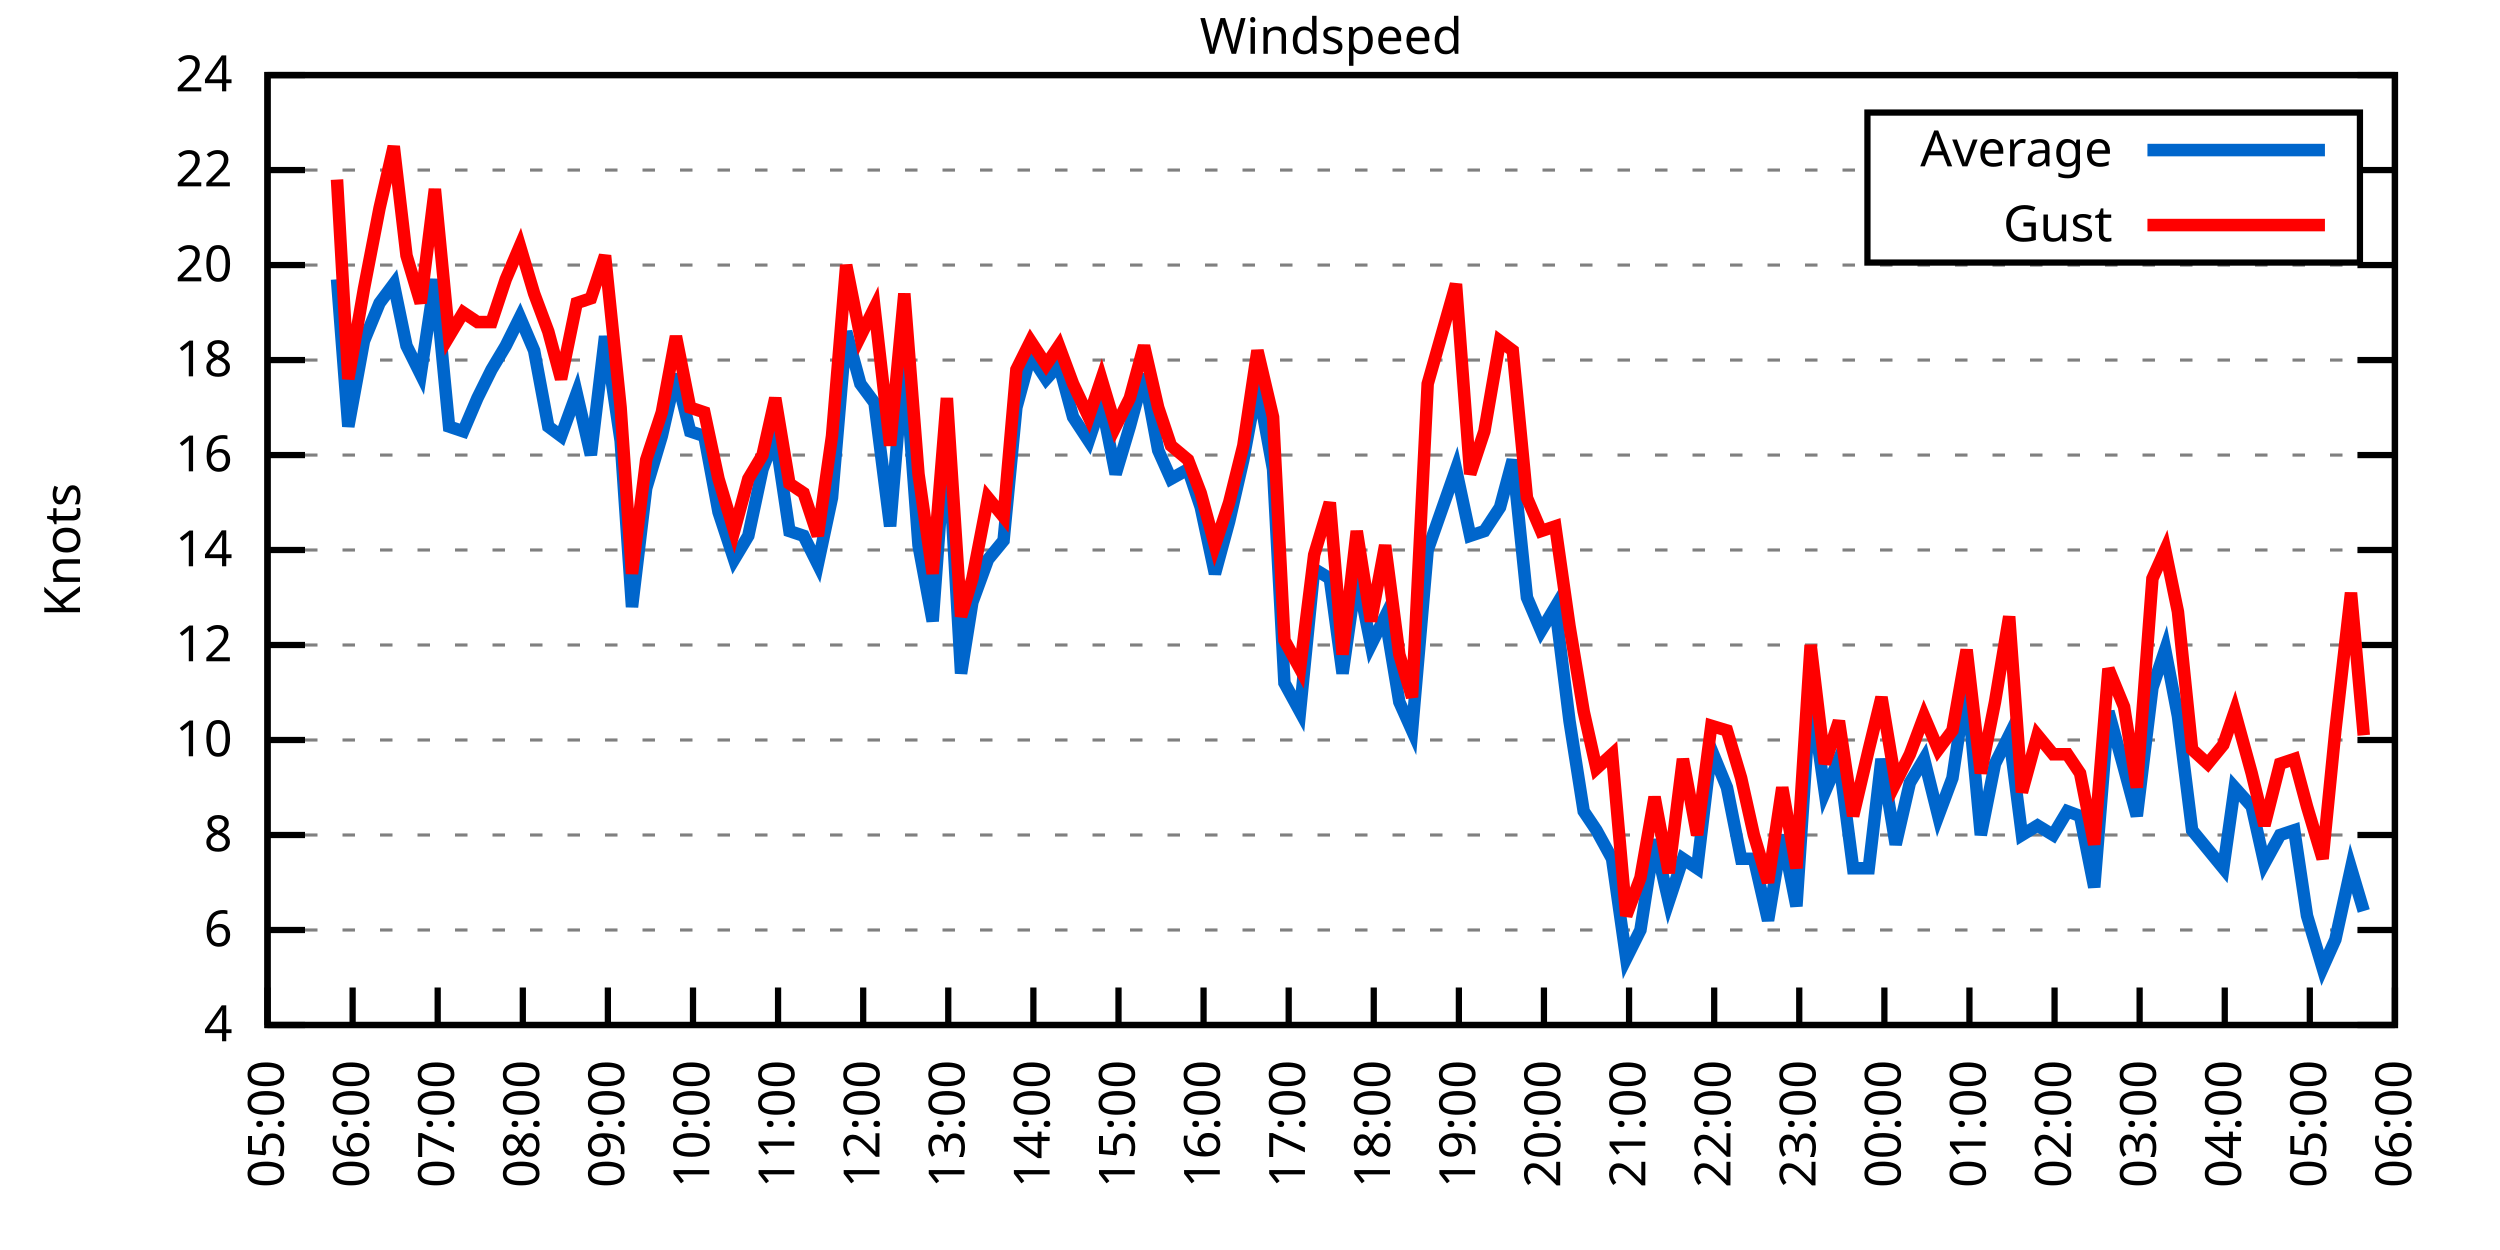
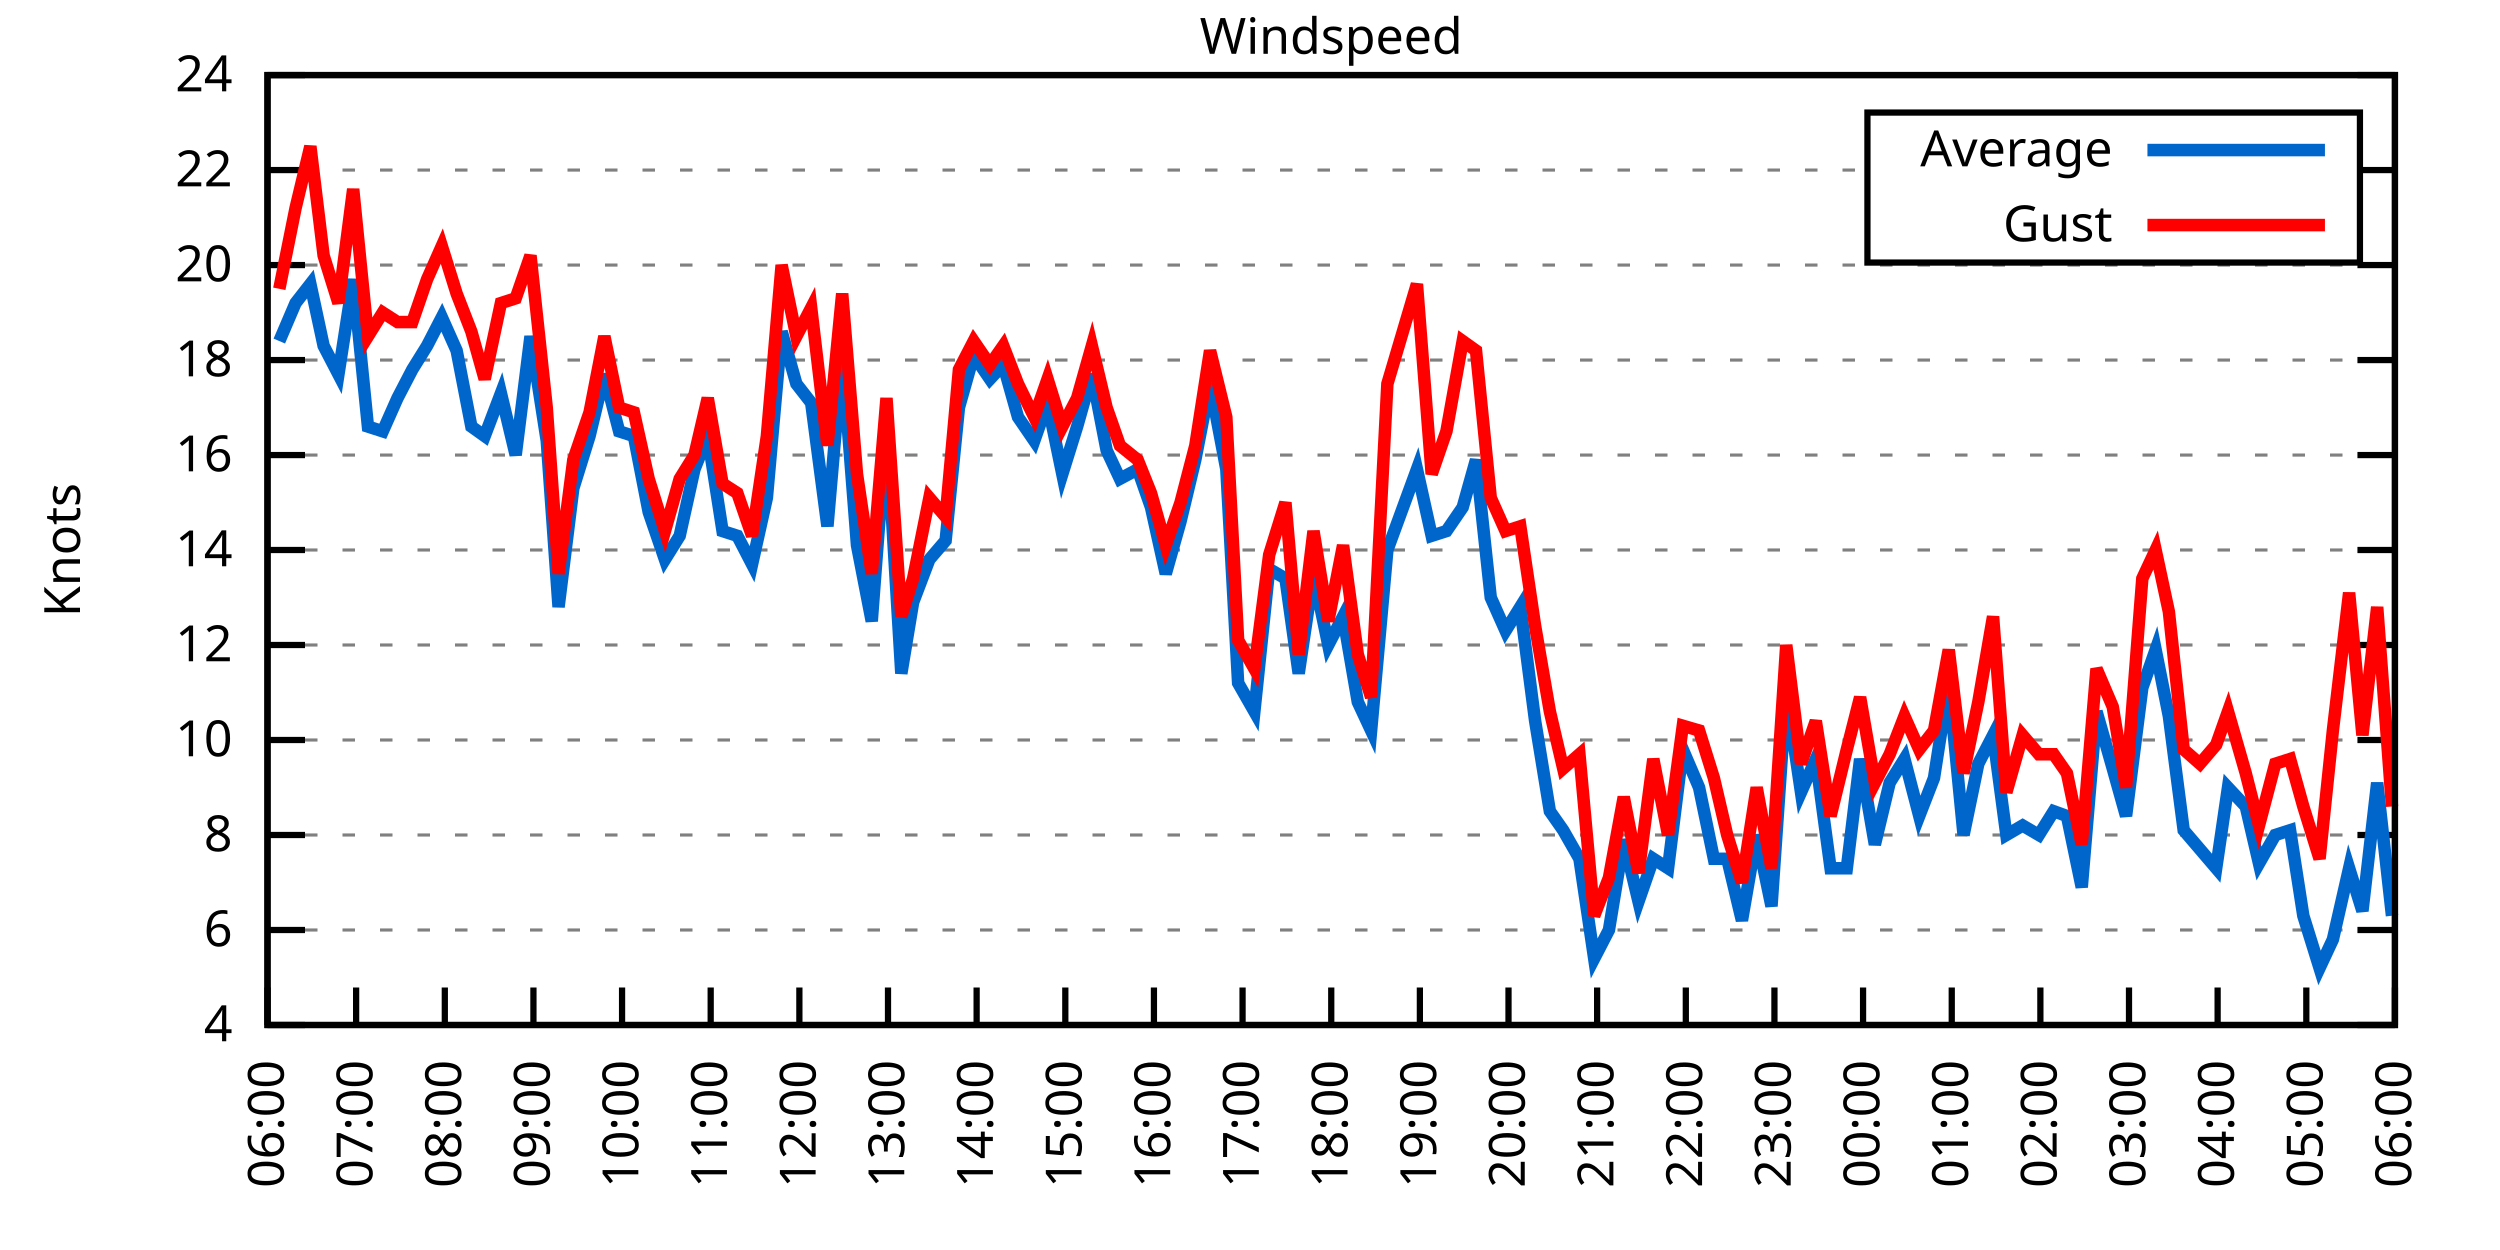
<svg xmlns="http://www.w3.org/2000/svg" xmlns:xlink="http://www.w3.org/1999/xlink" width="400" height="200" viewBox="0 0 400 200">
  <g id="gnuplot_canvas">
    <rect x="0" y="0" width="400" height="200" fill="none" />
    <defs>
      <circle id="gpDot" r="0.5" stroke-width="0.5" stroke="currentColor" />
      <path id="gpPt0" stroke-width="0.333" stroke="currentColor" d="M-1,0 h2 M0,-1 v2" />
      <path id="gpPt1" stroke-width="0.333" stroke="currentColor" d="M-1,-1 L1,1 M1,-1 L-1,1" />
      <path id="gpPt2" stroke-width="0.333" stroke="currentColor" d="M-1,0 L1,0 M0,-1 L0,1 M-1,-1 L1,1 M-1,1 L1,-1" />
      <rect id="gpPt3" stroke-width="0.333" stroke="currentColor" x="-1" y="-1" width="2" height="2" />
      <rect id="gpPt4" stroke-width="0.333" stroke="currentColor" fill="currentColor" x="-1" y="-1" width="2" height="2" />
      <circle id="gpPt5" stroke-width="0.333" stroke="currentColor" cx="0" cy="0" r="1" />
      <use xlink:href="#gpPt5" id="gpPt6" fill="currentColor" stroke="none" />
      <path id="gpPt7" stroke-width="0.333" stroke="currentColor" d="M0,-1.33 L-1.33,0.67 L1.33,0.67 z" />
      <use xlink:href="#gpPt7" id="gpPt8" fill="currentColor" stroke="none" />
      <use xlink:href="#gpPt7" id="gpPt9" stroke="currentColor" transform="rotate(180)" />
      <use xlink:href="#gpPt9" id="gpPt10" fill="currentColor" stroke="none" />
      <use xlink:href="#gpPt3" id="gpPt11" stroke="currentColor" transform="rotate(45)" />
      <use xlink:href="#gpPt11" id="gpPt12" fill="currentColor" stroke="none" />
      <path id="gpPt13" stroke-width="0.333" stroke="currentColor" d="M0,1.330 L1.265,0.411 L0.782,-1.067 L-0.782,-1.076 L-1.265,0.411 z" />
      <use xlink:href="#gpPt13" id="gpPt14" fill="currentColor" stroke="none" />
      <filter id="textbox" filterUnits="objectBoundingBox" x="0" y="0" height="1" width="1">
        <feFlood flood-color="white" flood-opacity="1" result="bgnd" />
        <feComposite in="SourceGraphic" in2="bgnd" operator="atop" />
      </filter>
      <filter id="greybox" filterUnits="objectBoundingBox" x="0" y="0" height="1" width="1">
        <feFlood flood-color="lightgrey" flood-opacity="1" result="grey" />
        <feComposite in="SourceGraphic" in2="grey" operator="atop" />
      </filter>
    </defs>
    <g fill="none" color="white" stroke="currentColor" stroke-width="1.00" stroke-linecap="butt" stroke-linejoin="miter">
</g>
    <g fill="none" color="black" stroke="currentColor" stroke-width="1.00" stroke-linecap="butt" stroke-linejoin="miter">
      <g stroke="none" shape-rendering="crispEdges">
        <polygon fill="rgb(255, 255, 255)" points="42.80,164.00 383.18,164.00 383.18,12.02 42.80,12.02 " />
      </g>
    </g>
    <g fill="none" color="black" stroke="currentColor" stroke-width="1.00" stroke-linecap="butt" stroke-linejoin="miter">
</g>
    <g fill="none" color="black" stroke="black" stroke-width="0.50" stroke-linecap="butt" stroke-linejoin="miter">
</g>
    <g fill="none" color="gray" stroke="currentColor" stroke-width="0.50" stroke-linecap="butt" stroke-linejoin="miter">
      <path stroke="gray" stroke-dasharray="2,4" class="gridline" d="M42.80,164.00 L383.19,164.00  " />
    </g>
    <g fill="none" color="gray" stroke="gray" stroke-width="1.00" stroke-linecap="butt" stroke-linejoin="miter">
</g>
    <g fill="none" color="black" stroke="currentColor" stroke-width="1.00" stroke-linecap="butt" stroke-linejoin="miter">
      <path stroke="black" d="M42.80,164.00 L48.80,164.00 M383.19,164.00 L377.19,164.00  " />
      <g transform="translate(37.20,166.60)" stroke="none" fill="black" font-family="Sans" font-size="8.00" text-anchor="end">
        <text>
          <tspan font-family="Sans"> 4</tspan>
        </text>
      </g>
    </g>
    <g fill="none" color="black" stroke="currentColor" stroke-width="1.00" stroke-linecap="butt" stroke-linejoin="miter">
</g>
    <g fill="none" color="black" stroke="black" stroke-width="0.50" stroke-linecap="butt" stroke-linejoin="miter">
</g>
    <g fill="none" color="gray" stroke="currentColor" stroke-width="0.50" stroke-linecap="butt" stroke-linejoin="miter">
      <path stroke="gray" stroke-dasharray="2,4" class="gridline" d="M42.80,148.80 L383.19,148.80  " />
    </g>
    <g fill="none" color="gray" stroke="gray" stroke-width="1.00" stroke-linecap="butt" stroke-linejoin="miter">
</g>
    <g fill="none" color="black" stroke="currentColor" stroke-width="1.00" stroke-linecap="butt" stroke-linejoin="miter">
      <path stroke="black" d="M42.80,148.80 L48.80,148.80 M383.19,148.80 L377.19,148.80  " />
      <g transform="translate(37.20,151.40)" stroke="none" fill="black" font-family="Sans" font-size="8.00" text-anchor="end">
        <text>
          <tspan font-family="Sans"> 6</tspan>
        </text>
      </g>
    </g>
    <g fill="none" color="black" stroke="currentColor" stroke-width="1.00" stroke-linecap="butt" stroke-linejoin="miter">
</g>
    <g fill="none" color="black" stroke="black" stroke-width="0.50" stroke-linecap="butt" stroke-linejoin="miter">
</g>
    <g fill="none" color="gray" stroke="currentColor" stroke-width="0.50" stroke-linecap="butt" stroke-linejoin="miter">
      <path stroke="gray" stroke-dasharray="2,4" class="gridline" d="M42.80,133.60 L383.19,133.60  " />
    </g>
    <g fill="none" color="gray" stroke="gray" stroke-width="1.00" stroke-linecap="butt" stroke-linejoin="miter">
</g>
    <g fill="none" color="black" stroke="currentColor" stroke-width="1.00" stroke-linecap="butt" stroke-linejoin="miter">
      <path stroke="black" d="M42.80,133.60 L48.80,133.60 M383.19,133.60 L377.19,133.60  " />
      <g transform="translate(37.20,136.20)" stroke="none" fill="black" font-family="Sans" font-size="8.00" text-anchor="end">
        <text>
          <tspan font-family="Sans"> 8</tspan>
        </text>
      </g>
    </g>
    <g fill="none" color="black" stroke="currentColor" stroke-width="1.00" stroke-linecap="butt" stroke-linejoin="miter">
</g>
    <g fill="none" color="black" stroke="black" stroke-width="0.50" stroke-linecap="butt" stroke-linejoin="miter">
</g>
    <g fill="none" color="gray" stroke="currentColor" stroke-width="0.50" stroke-linecap="butt" stroke-linejoin="miter">
      <path stroke="gray" stroke-dasharray="2,4" class="gridline" d="M42.80,118.40 L383.19,118.40  " />
    </g>
    <g fill="none" color="gray" stroke="gray" stroke-width="1.00" stroke-linecap="butt" stroke-linejoin="miter">
</g>
    <g fill="none" color="black" stroke="currentColor" stroke-width="1.00" stroke-linecap="butt" stroke-linejoin="miter">
      <path stroke="black" d="M42.80,118.40 L48.80,118.40 M383.19,118.40 L377.19,118.40  " />
      <g transform="translate(37.20,121.00)" stroke="none" fill="black" font-family="Sans" font-size="8.00" text-anchor="end">
        <text>
          <tspan font-family="Sans"> 10</tspan>
        </text>
      </g>
    </g>
    <g fill="none" color="black" stroke="currentColor" stroke-width="1.00" stroke-linecap="butt" stroke-linejoin="miter">
</g>
    <g fill="none" color="black" stroke="black" stroke-width="0.50" stroke-linecap="butt" stroke-linejoin="miter">
</g>
    <g fill="none" color="gray" stroke="currentColor" stroke-width="0.50" stroke-linecap="butt" stroke-linejoin="miter">
      <path stroke="gray" stroke-dasharray="2,4" class="gridline" d="M42.80,103.20 L383.19,103.20  " />
    </g>
    <g fill="none" color="gray" stroke="gray" stroke-width="1.00" stroke-linecap="butt" stroke-linejoin="miter">
</g>
    <g fill="none" color="black" stroke="currentColor" stroke-width="1.00" stroke-linecap="butt" stroke-linejoin="miter">
      <path stroke="black" d="M42.80,103.20 L48.80,103.20 M383.19,103.20 L377.19,103.20  " />
      <g transform="translate(37.20,105.80)" stroke="none" fill="black" font-family="Sans" font-size="8.00" text-anchor="end">
        <text>
          <tspan font-family="Sans"> 12</tspan>
        </text>
      </g>
    </g>
    <g fill="none" color="black" stroke="currentColor" stroke-width="1.00" stroke-linecap="butt" stroke-linejoin="miter">
</g>
    <g fill="none" color="black" stroke="black" stroke-width="0.50" stroke-linecap="butt" stroke-linejoin="miter">
</g>
    <g fill="none" color="gray" stroke="currentColor" stroke-width="0.50" stroke-linecap="butt" stroke-linejoin="miter">
      <path stroke="gray" stroke-dasharray="2,4" class="gridline" d="M42.80,88.00 L383.19,88.00  " />
    </g>
    <g fill="none" color="gray" stroke="gray" stroke-width="1.00" stroke-linecap="butt" stroke-linejoin="miter">
</g>
    <g fill="none" color="black" stroke="currentColor" stroke-width="1.00" stroke-linecap="butt" stroke-linejoin="miter">
      <path stroke="black" d="M42.80,88.00 L48.80,88.00 M383.19,88.00 L377.19,88.00  " />
      <g transform="translate(37.20,90.60)" stroke="none" fill="black" font-family="Sans" font-size="8.00" text-anchor="end">
        <text>
          <tspan font-family="Sans"> 14</tspan>
        </text>
      </g>
    </g>
    <g fill="none" color="black" stroke="currentColor" stroke-width="1.00" stroke-linecap="butt" stroke-linejoin="miter">
</g>
    <g fill="none" color="black" stroke="black" stroke-width="0.50" stroke-linecap="butt" stroke-linejoin="miter">
</g>
    <g fill="none" color="gray" stroke="currentColor" stroke-width="0.50" stroke-linecap="butt" stroke-linejoin="miter">
      <path stroke="gray" stroke-dasharray="2,4" class="gridline" d="M42.80,72.81 L383.19,72.81  " />
    </g>
    <g fill="none" color="gray" stroke="gray" stroke-width="1.00" stroke-linecap="butt" stroke-linejoin="miter">
</g>
    <g fill="none" color="black" stroke="currentColor" stroke-width="1.00" stroke-linecap="butt" stroke-linejoin="miter">
      <path stroke="black" d="M42.80,72.81 L48.80,72.81 M383.19,72.81 L377.19,72.81  " />
      <g transform="translate(37.20,75.41)" stroke="none" fill="black" font-family="Sans" font-size="8.00" text-anchor="end">
        <text>
          <tspan font-family="Sans"> 16</tspan>
        </text>
      </g>
    </g>
    <g fill="none" color="black" stroke="currentColor" stroke-width="1.00" stroke-linecap="butt" stroke-linejoin="miter">
</g>
    <g fill="none" color="black" stroke="black" stroke-width="0.50" stroke-linecap="butt" stroke-linejoin="miter">
</g>
    <g fill="none" color="gray" stroke="currentColor" stroke-width="0.50" stroke-linecap="butt" stroke-linejoin="miter">
      <path stroke="gray" stroke-dasharray="2,4" class="gridline" d="M42.80,57.61 L383.19,57.61  " />
    </g>
    <g fill="none" color="gray" stroke="gray" stroke-width="1.00" stroke-linecap="butt" stroke-linejoin="miter">
</g>
    <g fill="none" color="black" stroke="currentColor" stroke-width="1.00" stroke-linecap="butt" stroke-linejoin="miter">
      <path stroke="black" d="M42.80,57.61 L48.80,57.61 M383.19,57.61 L377.19,57.61  " />
      <g transform="translate(37.20,60.21)" stroke="none" fill="black" font-family="Sans" font-size="8.00" text-anchor="end">
        <text>
          <tspan font-family="Sans"> 18</tspan>
        </text>
      </g>
    </g>
    <g fill="none" color="black" stroke="currentColor" stroke-width="1.00" stroke-linecap="butt" stroke-linejoin="miter">
</g>
    <g fill="none" color="black" stroke="black" stroke-width="0.50" stroke-linecap="butt" stroke-linejoin="miter">
</g>
    <g fill="none" color="gray" stroke="currentColor" stroke-width="0.50" stroke-linecap="butt" stroke-linejoin="miter">
      <path stroke="gray" stroke-dasharray="2,4" class="gridline" d="M42.80,42.41 L383.19,42.41  " />
    </g>
    <g fill="none" color="gray" stroke="gray" stroke-width="1.00" stroke-linecap="butt" stroke-linejoin="miter">
</g>
    <g fill="none" color="black" stroke="currentColor" stroke-width="1.00" stroke-linecap="butt" stroke-linejoin="miter">
      <path stroke="black" d="M42.80,42.41 L48.80,42.41 M383.19,42.41 L377.19,42.41  " />
      <g transform="translate(37.20,45.01)" stroke="none" fill="black" font-family="Sans" font-size="8.00" text-anchor="end">
        <text>
          <tspan font-family="Sans"> 20</tspan>
        </text>
      </g>
    </g>
    <g fill="none" color="black" stroke="currentColor" stroke-width="1.00" stroke-linecap="butt" stroke-linejoin="miter">
</g>
    <g fill="none" color="black" stroke="black" stroke-width="0.50" stroke-linecap="butt" stroke-linejoin="miter">
</g>
    <g fill="none" color="gray" stroke="currentColor" stroke-width="0.50" stroke-linecap="butt" stroke-linejoin="miter">
      <path stroke="gray" stroke-dasharray="2,4" class="gridline" d="M42.80,27.21 L298.79,27.21 M377.59,27.21 L383.19,27.21  " />
    </g>
    <g fill="none" color="gray" stroke="gray" stroke-width="1.00" stroke-linecap="butt" stroke-linejoin="miter">
</g>
    <g fill="none" color="black" stroke="currentColor" stroke-width="1.00" stroke-linecap="butt" stroke-linejoin="miter">
      <path stroke="black" d="M42.80,27.21 L48.80,27.21 M383.19,27.21 L377.19,27.21  " />
      <g transform="translate(37.20,29.81)" stroke="none" fill="black" font-family="Sans" font-size="8.00" text-anchor="end">
        <text>
          <tspan font-family="Sans"> 22</tspan>
        </text>
      </g>
    </g>
    <g fill="none" color="black" stroke="currentColor" stroke-width="1.00" stroke-linecap="butt" stroke-linejoin="miter">
</g>
    <g fill="none" color="black" stroke="black" stroke-width="0.50" stroke-linecap="butt" stroke-linejoin="miter">
</g>
    <g fill="none" color="gray" stroke="currentColor" stroke-width="0.50" stroke-linecap="butt" stroke-linejoin="miter">
      <path stroke="gray" stroke-dasharray="2,4" class="gridline" d="M42.80,12.01 L383.19,12.01  " />
    </g>
    <g fill="none" color="gray" stroke="gray" stroke-width="1.00" stroke-linecap="butt" stroke-linejoin="miter">
</g>
    <g fill="none" color="black" stroke="currentColor" stroke-width="1.00" stroke-linecap="butt" stroke-linejoin="miter">
      <path stroke="black" d="M42.80,12.01 L48.80,12.01 M383.19,12.01 L377.19,12.01  " />
      <g transform="translate(37.20,14.61)" stroke="none" fill="black" font-family="Sans" font-size="8.00" text-anchor="end">
        <text>
          <tspan font-family="Sans"> 24</tspan>
        </text>
      </g>
    </g>
    <g fill="none" color="black" stroke="currentColor" stroke-width="1.00" stroke-linecap="butt" stroke-linejoin="miter">
      <path stroke="black" d="M42.80,164.00 L42.80,158.00  " />
      <g transform="translate(45.40,169.60) rotate(270.00)" stroke="none" fill="black" font-family="Sans" font-size="8.00" text-anchor="end">
        <text>
-           <tspan font-family="Sans">05:00</tspan>
-         </text>
-       </g>
-     </g>
-     <g fill="none" color="black" stroke="currentColor" stroke-width="1.00" stroke-linecap="butt" stroke-linejoin="miter">
-       <path stroke="black" d="M56.42,164.00 L56.42,158.00  " />
-       <g transform="translate(59.02,169.60) rotate(270.00)" stroke="none" fill="black" font-family="Sans" font-size="8.00" text-anchor="end">
-         <text>
          <tspan font-family="Sans">06:00</tspan>
        </text>
      </g>
    </g>
    <g fill="none" color="black" stroke="currentColor" stroke-width="1.00" stroke-linecap="butt" stroke-linejoin="miter">
-       <path stroke="black" d="M70.03,164.00 L70.03,158.00  " />
-       <g transform="translate(72.63,169.60) rotate(270.00)" stroke="none" fill="black" font-family="Sans" font-size="8.00" text-anchor="end">
+       <path stroke="black" d="M56.98,164.00 L56.98,158.00  " />
+       <g transform="translate(59.58,169.60) rotate(270.00)" stroke="none" fill="black" font-family="Sans" font-size="8.00" text-anchor="end">
        <text>
          <tspan font-family="Sans">07:00</tspan>
        </text>
      </g>
    </g>
    <g fill="none" color="black" stroke="currentColor" stroke-width="1.00" stroke-linecap="butt" stroke-linejoin="miter">
-       <path stroke="black" d="M83.65,164.00 L83.65,158.00  " />
-       <g transform="translate(86.25,169.60) rotate(270.00)" stroke="none" fill="black" font-family="Sans" font-size="8.00" text-anchor="end">
+       <path stroke="black" d="M71.17,164.00 L71.17,158.00  " />
+       <g transform="translate(73.77,169.60) rotate(270.00)" stroke="none" fill="black" font-family="Sans" font-size="8.00" text-anchor="end">
        <text>
          <tspan font-family="Sans">08:00</tspan>
        </text>
      </g>
    </g>
    <g fill="none" color="black" stroke="currentColor" stroke-width="1.00" stroke-linecap="butt" stroke-linejoin="miter">
-       <path stroke="black" d="M97.26,164.00 L97.26,158.00  " />
-       <g transform="translate(99.86,169.60) rotate(270.00)" stroke="none" fill="black" font-family="Sans" font-size="8.00" text-anchor="end">
+       <path stroke="black" d="M85.35,164.00 L85.35,158.00  " />
+       <g transform="translate(87.95,169.60) rotate(270.00)" stroke="none" fill="black" font-family="Sans" font-size="8.00" text-anchor="end">
        <text>
          <tspan font-family="Sans">09:00</tspan>
        </text>
      </g>
    </g>
    <g fill="none" color="black" stroke="currentColor" stroke-width="1.00" stroke-linecap="butt" stroke-linejoin="miter">
-       <path stroke="black" d="M110.88,164.00 L110.88,158.00  " />
-       <g transform="translate(113.48,169.60) rotate(270.00)" stroke="none" fill="black" font-family="Sans" font-size="8.00" text-anchor="end">
+       <path stroke="black" d="M99.53,164.00 L99.53,158.00  " />
+       <g transform="translate(102.13,169.60) rotate(270.00)" stroke="none" fill="black" font-family="Sans" font-size="8.00" text-anchor="end">
        <text>
          <tspan font-family="Sans">10:00</tspan>
        </text>
      </g>
    </g>
    <g fill="none" color="black" stroke="currentColor" stroke-width="1.00" stroke-linecap="butt" stroke-linejoin="miter">
-       <path stroke="black" d="M124.49,164.00 L124.49,158.00  " />
-       <g transform="translate(127.09,169.60) rotate(270.00)" stroke="none" fill="black" font-family="Sans" font-size="8.00" text-anchor="end">
+       <path stroke="black" d="M113.71,164.00 L113.71,158.00  " />
+       <g transform="translate(116.31,169.60) rotate(270.00)" stroke="none" fill="black" font-family="Sans" font-size="8.00" text-anchor="end">
        <text>
          <tspan font-family="Sans">11:00</tspan>
        </text>
      </g>
    </g>
    <g fill="none" color="black" stroke="currentColor" stroke-width="1.00" stroke-linecap="butt" stroke-linejoin="miter">
-       <path stroke="black" d="M138.11,164.00 L138.11,158.00  " />
-       <g transform="translate(140.71,169.60) rotate(270.00)" stroke="none" fill="black" font-family="Sans" font-size="8.00" text-anchor="end">
+       <path stroke="black" d="M127.90,164.00 L127.90,158.00  " />
+       <g transform="translate(130.50,169.60) rotate(270.00)" stroke="none" fill="black" font-family="Sans" font-size="8.00" text-anchor="end">
        <text>
          <tspan font-family="Sans">12:00</tspan>
        </text>
      </g>
    </g>
    <g fill="none" color="black" stroke="currentColor" stroke-width="1.00" stroke-linecap="butt" stroke-linejoin="miter">
-       <path stroke="black" d="M151.72,164.00 L151.72,158.00  " />
-       <g transform="translate(154.32,169.60) rotate(270.00)" stroke="none" fill="black" font-family="Sans" font-size="8.00" text-anchor="end">
+       <path stroke="black" d="M142.08,164.00 L142.08,158.00  " />
+       <g transform="translate(144.68,169.60) rotate(270.00)" stroke="none" fill="black" font-family="Sans" font-size="8.00" text-anchor="end">
        <text>
          <tspan font-family="Sans">13:00</tspan>
        </text>
      </g>
    </g>
    <g fill="none" color="black" stroke="currentColor" stroke-width="1.00" stroke-linecap="butt" stroke-linejoin="miter">
-       <path stroke="black" d="M165.34,164.00 L165.34,158.00  " />
-       <g transform="translate(167.94,169.60) rotate(270.00)" stroke="none" fill="black" font-family="Sans" font-size="8.00" text-anchor="end">
+       <path stroke="black" d="M156.26,164.00 L156.26,158.00  " />
+       <g transform="translate(158.86,169.60) rotate(270.00)" stroke="none" fill="black" font-family="Sans" font-size="8.00" text-anchor="end">
        <text>
          <tspan font-family="Sans">14:00</tspan>
        </text>
      </g>
    </g>
    <g fill="none" color="black" stroke="currentColor" stroke-width="1.00" stroke-linecap="butt" stroke-linejoin="miter">
-       <path stroke="black" d="M178.96,164.00 L178.96,158.00  " />
-       <g transform="translate(181.56,169.60) rotate(270.00)" stroke="none" fill="black" font-family="Sans" font-size="8.00" text-anchor="end">
+       <path stroke="black" d="M170.45,164.00 L170.45,158.00  " />
+       <g transform="translate(173.05,169.60) rotate(270.00)" stroke="none" fill="black" font-family="Sans" font-size="8.00" text-anchor="end">
        <text>
          <tspan font-family="Sans">15:00</tspan>
        </text>
      </g>
    </g>
    <g fill="none" color="black" stroke="currentColor" stroke-width="1.00" stroke-linecap="butt" stroke-linejoin="miter">
-       <path stroke="black" d="M192.57,164.00 L192.57,158.00  " />
-       <g transform="translate(195.17,169.60) rotate(270.00)" stroke="none" fill="black" font-family="Sans" font-size="8.00" text-anchor="end">
+       <path stroke="black" d="M184.63,164.00 L184.63,158.00  " />
+       <g transform="translate(187.23,169.60) rotate(270.00)" stroke="none" fill="black" font-family="Sans" font-size="8.00" text-anchor="end">
        <text>
          <tspan font-family="Sans">16:00</tspan>
        </text>
      </g>
    </g>
    <g fill="none" color="black" stroke="currentColor" stroke-width="1.00" stroke-linecap="butt" stroke-linejoin="miter">
-       <path stroke="black" d="M206.19,164.00 L206.19,158.00  " />
-       <g transform="translate(208.79,169.60) rotate(270.00)" stroke="none" fill="black" font-family="Sans" font-size="8.00" text-anchor="end">
+       <path stroke="black" d="M198.81,164.00 L198.81,158.00  " />
+       <g transform="translate(201.41,169.60) rotate(270.00)" stroke="none" fill="black" font-family="Sans" font-size="8.00" text-anchor="end">
        <text>
          <tspan font-family="Sans">17:00</tspan>
        </text>
      </g>
    </g>
    <g fill="none" color="black" stroke="currentColor" stroke-width="1.00" stroke-linecap="butt" stroke-linejoin="miter">
-       <path stroke="black" d="M219.80,164.00 L219.80,158.00  " />
-       <g transform="translate(222.40,169.60) rotate(270.00)" stroke="none" fill="black" font-family="Sans" font-size="8.00" text-anchor="end">
+       <path stroke="black" d="M213.00,164.00 L213.00,158.00  " />
+       <g transform="translate(215.60,169.60) rotate(270.00)" stroke="none" fill="black" font-family="Sans" font-size="8.00" text-anchor="end">
        <text>
          <tspan font-family="Sans">18:00</tspan>
        </text>
      </g>
    </g>
    <g fill="none" color="black" stroke="currentColor" stroke-width="1.00" stroke-linecap="butt" stroke-linejoin="miter">
-       <path stroke="black" d="M233.42,164.00 L233.42,158.00  " />
-       <g transform="translate(236.02,169.60) rotate(270.00)" stroke="none" fill="black" font-family="Sans" font-size="8.00" text-anchor="end">
+       <path stroke="black" d="M227.18,164.00 L227.18,158.00  " />
+       <g transform="translate(229.78,169.60) rotate(270.00)" stroke="none" fill="black" font-family="Sans" font-size="8.00" text-anchor="end">
        <text>
          <tspan font-family="Sans">19:00</tspan>
        </text>
      </g>
    </g>
    <g fill="none" color="black" stroke="currentColor" stroke-width="1.00" stroke-linecap="butt" stroke-linejoin="miter">
-       <path stroke="black" d="M247.03,164.00 L247.03,158.00  " />
-       <g transform="translate(249.63,169.60) rotate(270.00)" stroke="none" fill="black" font-family="Sans" font-size="8.00" text-anchor="end">
+       <path stroke="black" d="M241.36,164.00 L241.36,158.00  " />
+       <g transform="translate(243.96,169.60) rotate(270.00)" stroke="none" fill="black" font-family="Sans" font-size="8.00" text-anchor="end">
        <text>
          <tspan font-family="Sans">20:00</tspan>
        </text>
      </g>
    </g>
    <g fill="none" color="black" stroke="currentColor" stroke-width="1.00" stroke-linecap="butt" stroke-linejoin="miter">
-       <path stroke="black" d="M260.65,164.00 L260.65,158.00  " />
-       <g transform="translate(263.25,169.60) rotate(270.00)" stroke="none" fill="black" font-family="Sans" font-size="8.00" text-anchor="end">
+       <path stroke="black" d="M255.54,164.00 L255.54,158.00  " />
+       <g transform="translate(258.14,169.60) rotate(270.00)" stroke="none" fill="black" font-family="Sans" font-size="8.00" text-anchor="end">
        <text>
          <tspan font-family="Sans">21:00</tspan>
        </text>
      </g>
    </g>
    <g fill="none" color="black" stroke="currentColor" stroke-width="1.00" stroke-linecap="butt" stroke-linejoin="miter">
-       <path stroke="black" d="M274.27,164.00 L274.27,158.00  " />
-       <g transform="translate(276.87,169.60) rotate(270.00)" stroke="none" fill="black" font-family="Sans" font-size="8.00" text-anchor="end">
+       <path stroke="black" d="M269.73,164.00 L269.73,158.00  " />
+       <g transform="translate(272.33,169.60) rotate(270.00)" stroke="none" fill="black" font-family="Sans" font-size="8.00" text-anchor="end">
        <text>
          <tspan font-family="Sans">22:00</tspan>
        </text>
      </g>
    </g>
    <g fill="none" color="black" stroke="currentColor" stroke-width="1.00" stroke-linecap="butt" stroke-linejoin="miter">
-       <path stroke="black" d="M287.88,164.00 L287.88,158.00  " />
-       <g transform="translate(290.48,169.60) rotate(270.00)" stroke="none" fill="black" font-family="Sans" font-size="8.00" text-anchor="end">
+       <path stroke="black" d="M283.91,164.00 L283.91,158.00  " />
+       <g transform="translate(286.51,169.60) rotate(270.00)" stroke="none" fill="black" font-family="Sans" font-size="8.00" text-anchor="end">
        <text>
          <tspan font-family="Sans">23:00</tspan>
        </text>
      </g>
    </g>
    <g fill="none" color="black" stroke="currentColor" stroke-width="1.00" stroke-linecap="butt" stroke-linejoin="miter">
-       <path stroke="black" d="M301.50,164.00 L301.50,158.00  " />
-       <g transform="translate(304.10,169.60) rotate(270.00)" stroke="none" fill="black" font-family="Sans" font-size="8.00" text-anchor="end">
+       <path stroke="black" d="M298.09,164.00 L298.09,158.00  " />
+       <g transform="translate(300.69,169.60) rotate(270.00)" stroke="none" fill="black" font-family="Sans" font-size="8.00" text-anchor="end">
        <text>
          <tspan font-family="Sans">00:00</tspan>
        </text>
      </g>
    </g>
    <g fill="none" color="black" stroke="currentColor" stroke-width="1.00" stroke-linecap="butt" stroke-linejoin="miter">
-       <path stroke="black" d="M315.11,164.00 L315.11,158.00  " />
-       <g transform="translate(317.71,169.60) rotate(270.00)" stroke="none" fill="black" font-family="Sans" font-size="8.00" text-anchor="end">
+       <path stroke="black" d="M312.28,164.00 L312.28,158.00  " />
+       <g transform="translate(314.88,169.60) rotate(270.00)" stroke="none" fill="black" font-family="Sans" font-size="8.00" text-anchor="end">
        <text>
          <tspan font-family="Sans">01:00</tspan>
        </text>
      </g>
    </g>
    <g fill="none" color="black" stroke="currentColor" stroke-width="1.00" stroke-linecap="butt" stroke-linejoin="miter">
-       <path stroke="black" d="M328.73,164.00 L328.73,158.00  " />
-       <g transform="translate(331.33,169.60) rotate(270.00)" stroke="none" fill="black" font-family="Sans" font-size="8.00" text-anchor="end">
+       <path stroke="black" d="M326.46,164.00 L326.46,158.00  " />
+       <g transform="translate(329.06,169.60) rotate(270.00)" stroke="none" fill="black" font-family="Sans" font-size="8.00" text-anchor="end">
        <text>
          <tspan font-family="Sans">02:00</tspan>
        </text>
      </g>
    </g>
    <g fill="none" color="black" stroke="currentColor" stroke-width="1.00" stroke-linecap="butt" stroke-linejoin="miter">
-       <path stroke="black" d="M342.34,164.00 L342.34,158.00  " />
-       <g transform="translate(344.94,169.60) rotate(270.00)" stroke="none" fill="black" font-family="Sans" font-size="8.00" text-anchor="end">
+       <path stroke="black" d="M340.64,164.00 L340.64,158.00  " />
+       <g transform="translate(343.24,169.60) rotate(270.00)" stroke="none" fill="black" font-family="Sans" font-size="8.00" text-anchor="end">
        <text>
          <tspan font-family="Sans">03:00</tspan>
        </text>
      </g>
    </g>
    <g fill="none" color="black" stroke="currentColor" stroke-width="1.00" stroke-linecap="butt" stroke-linejoin="miter">
-       <path stroke="black" d="M355.96,164.00 L355.96,158.00  " />
-       <g transform="translate(358.56,169.60) rotate(270.00)" stroke="none" fill="black" font-family="Sans" font-size="8.00" text-anchor="end">
+       <path stroke="black" d="M354.82,164.00 L354.82,158.00  " />
+       <g transform="translate(357.42,169.60) rotate(270.00)" stroke="none" fill="black" font-family="Sans" font-size="8.00" text-anchor="end">
        <text>
          <tspan font-family="Sans">04:00</tspan>
        </text>
      </g>
    </g>
    <g fill="none" color="black" stroke="currentColor" stroke-width="1.00" stroke-linecap="butt" stroke-linejoin="miter">
-       <path stroke="black" d="M369.57,164.00 L369.57,158.00  " />
-       <g transform="translate(372.17,169.60) rotate(270.00)" stroke="none" fill="black" font-family="Sans" font-size="8.00" text-anchor="end">
+       <path stroke="black" d="M369.01,164.00 L369.01,158.00  " />
+       <g transform="translate(371.61,169.60) rotate(270.00)" stroke="none" fill="black" font-family="Sans" font-size="8.00" text-anchor="end">
        <text>
          <tspan font-family="Sans">05:00</tspan>
        </text>
      </g>
    </g>
    <g fill="none" color="black" stroke="currentColor" stroke-width="1.00" stroke-linecap="butt" stroke-linejoin="miter">
      <path stroke="black" d="M383.19,164.00 L383.19,158.00  " />
      <g transform="translate(385.79,169.60) rotate(270.00)" stroke="none" fill="black" font-family="Sans" font-size="8.00" text-anchor="end">
        <text>
          <tspan font-family="Sans">06:00</tspan>
        </text>
      </g>
    </g>
    <g fill="none" color="black" stroke="currentColor" stroke-width="1.00" stroke-linecap="butt" stroke-linejoin="miter">
</g>
    <g fill="none" color="black" stroke="currentColor" stroke-width="1.00" stroke-linecap="butt" stroke-linejoin="miter">
      <path stroke="black" d="M42.80,12.01 L42.80,164.00 L383.19,164.00 L383.19,12.01 L42.80,12.01 Z  " />
    </g>
    <g fill="none" color="black" stroke="currentColor" stroke-width="1.00" stroke-linecap="butt" stroke-linejoin="miter">
</g>
    <g fill="none" color="black" stroke="currentColor" stroke-width="1.00" stroke-linecap="butt" stroke-linejoin="miter">
      <path stroke="black" d="M298.79,42.01 L298.79,18.01 L377.59,18.01 L377.59,42.01 L298.79,42.01 Z  " />
    </g>
    <g id="Windspeed_plot_1">
      <g fill="none" color="white" stroke="black" stroke-width="2.00" stroke-linecap="butt" stroke-linejoin="miter">
</g>
      <g fill="none" color="black" stroke="currentColor" stroke-width="2.00" stroke-linecap="butt" stroke-linejoin="miter">
        <g transform="translate(337.99,26.61)" stroke="none" fill="black" font-family="Sans" font-size="8.00" text-anchor="end">
          <text>
            <tspan font-family="Sans">Average</tspan>
          </text>
        </g>
      </g>
      <g fill="none" color="black" stroke="currentColor" stroke-width="2.00" stroke-linecap="butt" stroke-linejoin="miter">
-         <path stroke="rgb(  0, 102, 204)" d="M343.59,24.01 L371.99,24.01 M53.92,44.69 L55.73,68.25 L58.23,54.57 L60.73,48.49 L63.00,45.45 L65.04,55.33   L67.31,59.89 L69.58,44.69 L71.85,68.25 L74.12,69.01 L76.39,63.69 L78.65,59.13 L80.92,55.33 L83.19,50.77   L85.46,56.09 L87.73,68.25 L89.77,69.77 L92.27,62.93 L94.54,72.81 L96.81,53.81 L99.30,70.53 L101.12,97.12   L103.39,78.13 L105.89,69.77 L108.15,59.89 L110.42,69.01 L112.69,69.77 L114.96,81.93 L117.46,89.52 L119.73,85.73   L122.00,75.09 L124.04,69.77 L126.31,84.97 L128.58,85.73 L130.85,90.28 L133.12,79.65 L135.39,53.05 L137.66,61.41   L139.92,64.45 L142.42,84.21 L144.69,56.85 L146.96,87.25 L149.23,99.40 L151.50,68.25 L153.77,107.76 L155.58,96.36   L158.08,89.52 L160.57,86.49 L162.62,65.21 L164.89,56.85 L167.38,60.65 L169.43,58.37 L171.69,66.73 L174.19,70.53   L176.23,64.45 L178.50,75.85 L180.77,68.25 L183.04,59.89 L185.31,72.05 L187.35,76.61 L190.08,75.09 L192.12,81.17   L194.39,91.80 L196.66,83.45 L198.93,73.57 L201.19,61.41 L203.69,75.09 L205.51,109.28 L208.00,113.84 L210.27,91.04   L212.77,92.56 L214.81,107.76 L217.08,91.80 L219.35,103.20 L221.62,98.64 L223.89,112.32 L225.93,116.88 L228.43,88.00   L232.96,75.09 L235.23,85.73 L237.50,84.97 L240.00,81.17 L242.04,73.57 L244.31,95.60 L246.58,100.92 L248.85,97.12   L251.12,115.36 L253.39,129.80 L255.43,132.84 L257.93,137.40 L260.20,153.36 L262.47,148.80 L264.73,134.36 L267.00,144.24   L269.27,137.40 L271.54,138.92 L273.81,119.92 L276.31,126.00 L278.58,137.40 L280.62,137.40 L282.89,147.28 L285.16,133.60   L287.43,145.00 L289.70,110.80 L291.97,126.76 L294.23,121.44 L296.50,138.92 L299.00,138.92 L301.04,121.44 L303.31,135.12   L305.58,125.24 L307.85,121.44 L310.12,130.56 L312.39,124.48 L314.66,109.28 L316.93,133.60 L319.20,122.20 L321.47,117.64   L323.51,133.60 L326.00,132.08 L328.50,133.60 L330.77,129.80 L332.81,130.56 L335.08,141.96 L337.35,113.84 L339.85,122.96   L341.89,130.56 L344.39,110.04 L346.43,103.96 L348.47,114.60 L350.74,132.84 L353.24,135.88 L355.73,138.92 L357.55,126.00   L360.27,129.04 L362.31,138.16 L364.81,133.60 L367.08,132.84 L369.12,146.52 L371.62,154.88 L373.66,150.32 L376.16,138.92   L378.20,145.76  " />
+         <path stroke="rgb(  0, 102, 204)" d="M343.59,24.01 L371.99,24.01 M44.69,54.57 L47.29,48.49 L49.66,45.45 L51.78,55.33 L54.15,59.89 L56.51,44.69   L58.87,68.25 L61.24,69.01 L63.60,63.69 L65.97,59.13 L68.33,55.33 L70.69,50.77 L73.06,56.09 L75.42,68.25   L77.55,69.77 L80.15,62.93 L82.51,72.81 L84.88,53.81 L87.48,70.53 L89.37,97.12 L91.73,78.13 L94.33,69.77   L96.70,59.89 L99.06,69.01 L101.42,69.77 L103.79,81.93 L106.39,89.52 L108.75,85.73 L111.11,75.09 L113.24,69.77   L115.61,84.97 L117.97,85.73 L120.33,90.28 L122.70,79.65 L125.06,53.05 L127.42,61.41 L129.79,64.45 L132.39,84.21   L134.75,56.85 L137.12,87.25 L139.48,99.40 L141.84,68.25 L144.21,107.76 L146.10,96.36 L148.70,89.52 L151.30,86.49   L153.43,65.21 L155.79,56.85 L158.39,60.65 L160.52,58.37 L162.88,66.73 L165.48,70.53 L167.61,64.45 L169.97,75.85   L172.34,68.25 L174.70,59.89 L177.06,72.05 L179.19,76.61 L182.03,75.09 L184.16,81.17 L186.52,91.80 L188.88,83.45   L191.25,73.57 L193.61,61.41 L196.21,75.09 L198.10,109.28 L200.70,113.84 L203.07,91.04 L205.67,92.56 L207.79,107.76   L210.16,91.80 L212.52,103.20 L214.89,98.64 L217.25,112.32 L219.38,116.88 L221.98,88.00 L226.71,75.09 L229.07,85.73   L231.43,84.97 L234.03,81.17 L236.16,73.57 L238.52,95.60 L240.89,100.92 L243.25,97.12 L245.62,115.36 L247.98,129.80   L250.11,132.84 L252.71,137.40 L255.07,153.36 L257.43,148.80 L259.80,134.36 L262.16,144.24 L264.53,137.40 L266.89,138.92   L269.25,119.92 L271.85,126.00 L274.22,137.40 L276.35,137.40 L278.71,147.28 L281.07,133.60 L283.44,145.00 L285.80,110.80   L288.16,126.76 L290.53,121.44 L292.89,138.92 L295.49,138.92 L297.62,121.44 L299.98,135.12 L302.35,125.24 L304.71,121.44   L307.08,130.56 L309.44,124.48 L311.80,109.28 L314.17,133.60 L316.53,122.20 L318.89,117.64 L321.02,133.60 L323.62,132.08   L326.22,133.60 L328.59,129.80 L330.71,130.56 L333.08,141.96 L335.44,113.84 L338.04,122.96 L340.17,130.56 L342.77,110.04   L344.90,103.96 L347.02,114.60 L349.39,132.84 L351.99,135.88 L354.59,138.92 L356.48,126.00 L359.32,129.04 L361.44,138.16   L364.04,133.60 L366.41,132.84 L368.53,146.52 L371.13,154.88 L373.26,150.32 L375.86,138.92 L377.99,145.76 L380.35,125.24   L382.72,146.52  " />
      </g>
    </g>
    <g id="Windspeed_plot_2">
      <g fill="none" color="black" stroke="currentColor" stroke-width="2.00" stroke-linecap="butt" stroke-linejoin="miter">
        <g transform="translate(337.99,38.61)" stroke="none" fill="black" font-family="Sans" font-size="8.00" text-anchor="end">
          <text>
            <tspan font-family="Sans">Gust</tspan>
          </text>
        </g>
      </g>
      <g fill="none" color="black" stroke="currentColor" stroke-width="2.00" stroke-linecap="butt" stroke-linejoin="miter">
-         <path stroke="rgb(255,   0,   0)" d="M343.59,36.01 L371.99,36.01 M53.92,28.73 L55.73,60.65 L58.23,46.21 L60.73,33.29 L63.00,23.41 L65.04,40.89   L67.31,48.49 L69.58,30.25 L71.85,53.81 L74.12,50.01 L76.39,51.53 L78.65,51.53 L80.92,44.69 L83.19,39.37   L85.46,46.97 L87.73,53.05 L89.77,60.65 L92.27,48.49 L94.54,47.73 L96.81,40.89 L99.30,65.21 L101.12,91.80   L103.39,73.57 L105.89,65.97 L108.15,53.81 L110.42,65.21 L112.69,65.97 L114.96,76.61 L117.46,84.97 L119.73,76.61   L122.00,72.81 L124.04,63.69 L126.31,77.37 L128.58,78.89 L130.85,85.73 L133.12,69.77 L135.39,42.41 L137.66,53.81   L139.92,49.25 L142.42,71.29 L144.69,46.97 L146.96,75.85 L149.23,91.80 L151.50,63.69 L153.77,98.64 L155.58,92.56   L158.08,79.65 L160.57,82.69 L162.62,59.13 L164.89,54.57 L167.38,58.37 L169.43,55.33 L171.69,61.41 L174.19,66.73   L176.23,60.65 L178.50,68.25 L180.77,63.69 L183.04,55.33 L185.31,65.21 L187.35,71.29 L190.08,73.57 L192.12,78.89   L194.39,87.25 L196.66,80.41 L198.93,71.29 L201.19,56.09 L203.69,66.73 L205.51,102.44 L208.00,107.00 L210.27,88.76   L212.77,80.41 L214.81,104.72 L217.08,84.97 L219.35,99.40 L221.62,87.25 L223.89,104.72 L225.93,111.56 L228.43,61.41   L232.96,45.45 L235.23,75.85 L237.50,69.01 L240.00,54.57 L242.04,56.09 L244.31,79.65 L246.58,84.97 L248.85,84.21   L251.12,100.16 L253.39,113.84 L255.43,122.96 L257.93,120.68 L260.20,146.52 L262.47,140.44 L264.73,127.52 L267.00,139.68   L269.27,121.44 L271.54,133.60 L273.81,116.12 L276.31,116.88 L278.58,124.48 L280.62,133.60 L282.89,141.20 L285.16,126.00   L287.43,138.92 L289.70,103.20 L291.97,122.20 L294.23,115.36 L296.50,130.56 L299.00,119.92 L301.04,111.56 L303.31,125.24   L305.58,120.68 L307.85,114.60 L310.12,119.92 L312.39,116.88 L314.66,103.96 L316.93,123.72 L319.20,112.32 L321.47,98.64   L323.51,126.76 L326.00,117.64 L328.50,120.68 L330.77,120.68 L332.81,123.72 L335.08,135.12 L337.35,107.00 L339.85,113.08   L341.89,126.00 L344.39,92.56 L346.43,88.00 L348.47,97.88 L350.74,119.92 L353.24,122.20 L355.73,119.16 L357.55,113.84   L360.27,123.72 L362.31,132.08 L364.81,122.20 L367.08,121.44 L369.12,129.04 L371.62,137.40 L373.66,116.88 L376.16,94.84   L378.20,117.64  " />
+         <path stroke="rgb(255,   0,   0)" d="M343.59,36.01 L371.99,36.01 M44.69,46.21 L47.29,33.29 L49.66,23.41 L51.78,40.89 L54.15,48.49 L56.51,30.25   L58.87,53.81 L61.24,50.01 L63.60,51.53 L65.97,51.53 L68.33,44.69 L70.69,39.37 L73.06,46.97 L75.42,53.05   L77.55,60.65 L80.15,48.49 L82.51,47.73 L84.88,40.89 L87.48,65.21 L89.37,91.80 L91.73,73.57 L94.33,65.97   L96.70,53.81 L99.06,65.21 L101.42,65.97 L103.79,76.61 L106.39,84.97 L108.75,76.61 L111.11,72.81 L113.24,63.69   L115.61,77.37 L117.97,78.89 L120.33,85.73 L122.70,69.77 L125.06,42.41 L127.42,53.81 L129.79,49.25 L132.39,71.29   L134.75,46.97 L137.12,75.85 L139.48,91.80 L141.84,63.69 L144.21,98.64 L146.10,92.56 L148.70,79.65 L151.30,82.69   L153.43,59.13 L155.79,54.57 L158.39,58.37 L160.52,55.33 L162.88,61.41 L165.48,66.73 L167.61,60.65 L169.97,68.25   L172.34,63.69 L174.70,55.33 L177.06,65.21 L179.19,71.29 L182.03,73.57 L184.16,78.89 L186.52,87.25 L188.88,80.41   L191.25,71.29 L193.61,56.09 L196.21,66.73 L198.10,102.44 L200.70,107.00 L203.07,88.76 L205.67,80.41 L207.79,104.72   L210.16,84.97 L212.52,99.40 L214.89,87.25 L217.25,104.72 L219.38,111.56 L221.98,61.41 L226.71,45.45 L229.07,75.85   L231.43,69.01 L234.03,54.57 L236.16,56.09 L238.52,79.65 L240.89,84.97 L243.25,84.21 L245.62,100.16 L247.98,113.84   L250.11,122.96 L252.71,120.68 L255.07,146.52 L257.43,140.44 L259.80,127.52 L262.16,139.68 L264.53,121.44 L266.89,133.60   L269.25,116.12 L271.85,116.88 L274.22,124.48 L276.35,133.60 L278.71,141.20 L281.07,126.00 L283.44,138.92 L285.80,103.20   L288.16,122.20 L290.53,115.36 L292.89,130.56 L295.49,119.92 L297.62,111.56 L299.98,125.24 L302.35,120.68 L304.71,114.60   L307.08,119.92 L309.44,116.88 L311.80,103.96 L314.17,123.72 L316.53,112.32 L318.89,98.64 L321.02,126.76 L323.62,117.64   L326.22,120.68 L328.59,120.68 L330.71,123.72 L333.08,135.12 L335.44,107.00 L338.04,113.08 L340.17,126.00 L342.77,92.56   L344.90,88.00 L347.02,97.88 L349.39,119.92 L351.99,122.20 L354.59,119.16 L356.48,113.84 L359.32,123.72 L361.44,132.08   L364.04,122.20 L366.41,121.44 L368.53,129.04 L371.13,137.40 L373.26,116.88 L375.86,94.84 L377.99,117.64 L380.35,97.12   L382.72,129.04  " />
      </g>
    </g>
    <g fill="none" color="black" stroke="currentColor" stroke-width="2.00" stroke-linecap="butt" stroke-linejoin="miter">
</g>
    <g fill="none" color="black" stroke="black" stroke-width="1.00" stroke-linecap="butt" stroke-linejoin="miter">
</g>
    <g fill="none" color="black" stroke="currentColor" stroke-width="1.00" stroke-linecap="butt" stroke-linejoin="miter">
      <path stroke="black" d="M42.80,12.01 L42.80,164.00 L383.19,164.00 L383.19,12.01 L42.80,12.01 Z  " />
      <g transform="translate(12.80,88.01) rotate(270.00)" stroke="none" fill="black" font-family="Sans" font-size="8.00" text-anchor="middle">
        <text>
          <tspan font-family="Sans">Knots</tspan>
        </text>
      </g>
    </g>
    <g fill="none" color="black" stroke="currentColor" stroke-width="1.00" stroke-linecap="butt" stroke-linejoin="miter">
</g>
    <g fill="none" color="black" stroke="currentColor" stroke-width="1.00" stroke-linecap="butt" stroke-linejoin="miter">
      <g transform="translate(212.99,8.61)" stroke="none" fill="black" font-family="Sans" font-size="8.00" text-anchor="middle">
        <text>
          <tspan font-family="Sans">Windspeed</tspan>
        </text>
      </g>
    </g>
    <g fill="none" color="black" stroke="currentColor" stroke-width="1.00" stroke-linecap="butt" stroke-linejoin="miter">
</g>
  </g>
</svg>
